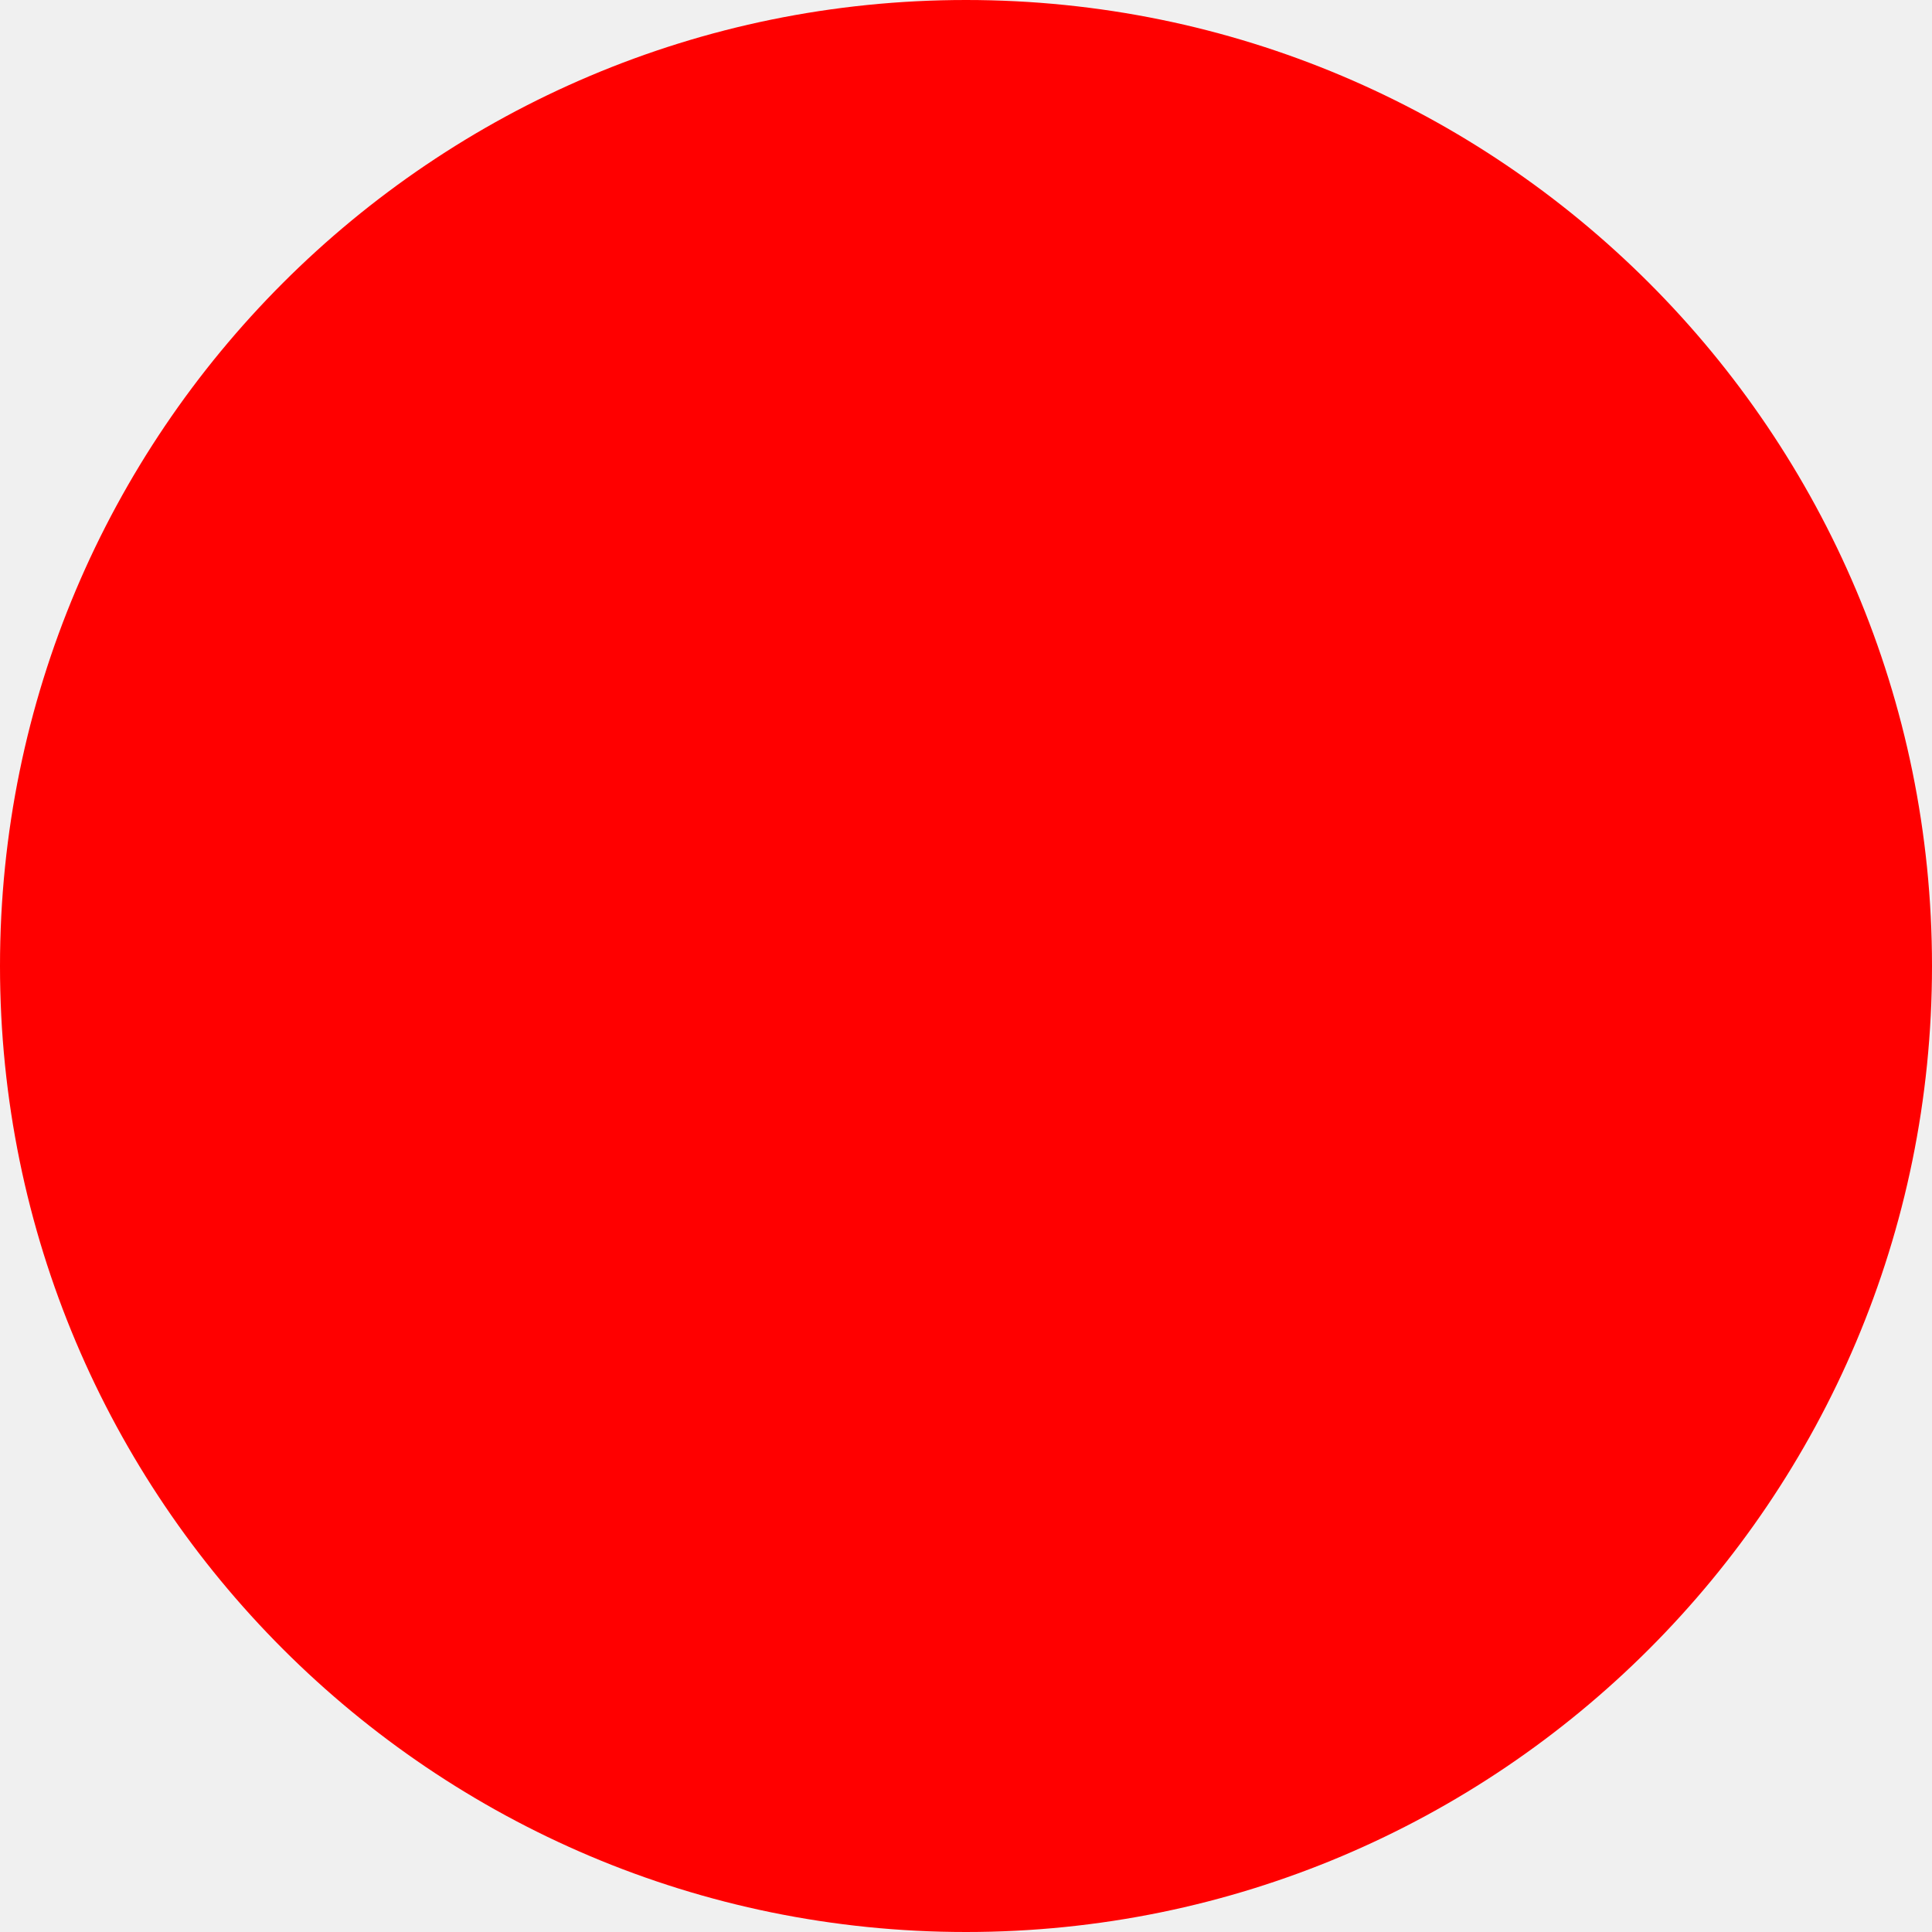
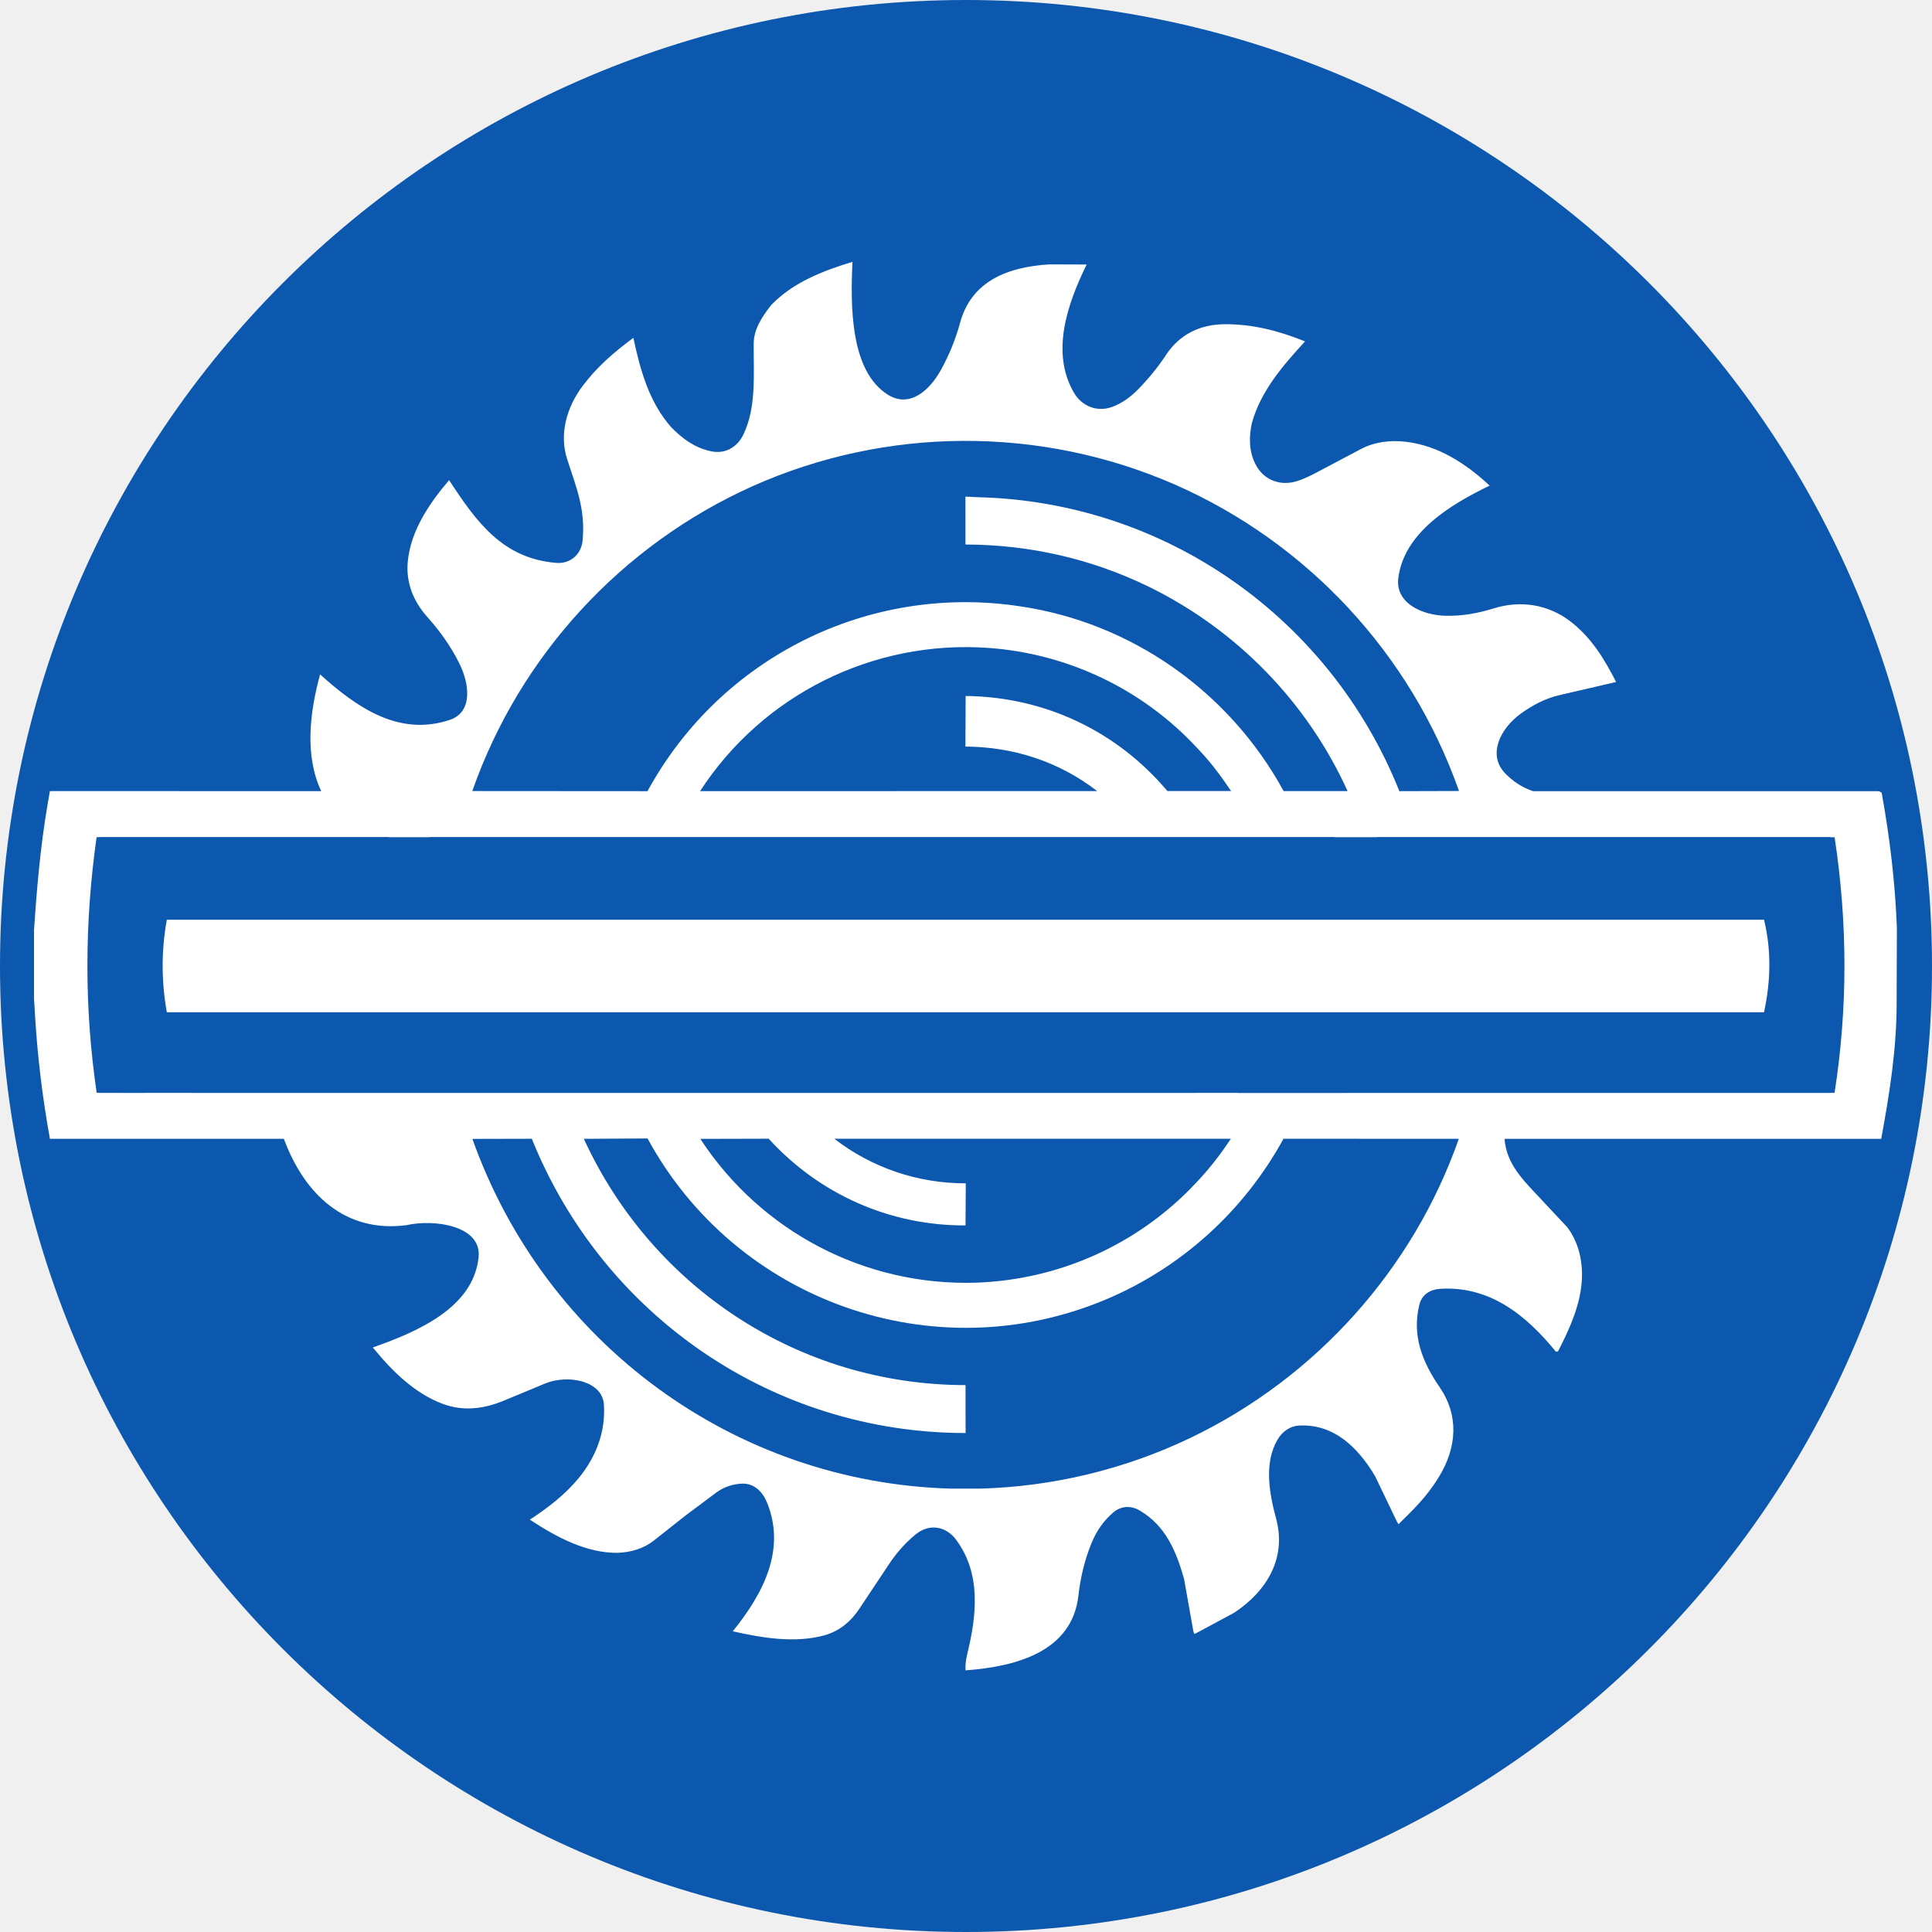
- <svg xmlns="http://www.w3.org/2000/svg" width="512" height="512">
-   <circle cx="256" cy="256" r="256" fill="red" />
+ <svg xmlns="http://www.w3.org/2000/svg" id="Layer_1" data-name="Layer 1" viewBox="0 0 1000 1000">
+   <defs>
+     <style>
+       .cls-1 {
+         fill: #fff;
+       }
+ 
+       .cls-2 {
+         fill: #0c58ae;
+       }
+     </style>
+   </defs>
+   <rect class="cls-2" x="0" y="0" width="1000" height="1000" rx="500" ry="500" />
+   <g>
+     <path class="cls-1" d="M558.18,825.91c-3.27,28.9-32.02,36.72-58.44,38.67-.11-2.93.19-5.48.87-8.27,5.04-20.7,7.21-41.8-5.7-59.3-5.2-7.05-13.8-8.59-20.83-2.92-5.4,4.36-10.06,9.68-14.02,15.64l-15.21,22.88c-4.54,6.83-10.49,11.75-18.5,13.93-14.99,3.96-31.42,1.37-47.08-2.19,15.93-19.62,27.72-42.5,17.63-66.88-2.18-5.27-6.52-9.68-12.52-9.55-4.72.1-9.7,1.68-13.52,4.54l-16.03,11.97-16.31,12.89c-5.4,4.27-11.82,6.1-18.76,6.43-16.35.18-31.74-8.16-45.51-17.17,9.76-6.43,18.18-12.92,25.35-21.61,8.86-10.74,13.98-24.04,12.97-38.09-.89-12.33-18.81-15.59-30.41-10.78l-21.44,8.9c-10.37,4.3-21.09,5.61-31.76,1.57-14.46-5.51-25.8-16.68-35.99-29.12,22.77-8.05,52.17-20.42,54.76-46.86,1.57-16.08-22.63-19.72-37.39-16.45-31.61,4.13-52.8-15.96-63.42-44.71H25.84c-3.82-21.11-6.35-41.79-7.64-62.8l-.59-9.64v-35.69s.57-7.92.57-7.92c1.5-21.38,3.7-42.6,7.66-63.91l140.41.02c-8.68-18.54-5.91-40.83-.58-60.43,19.1,17.19,40.79,32.3,67.09,23.57,11.9-3.95,10.46-18.29,4.96-29.3-4.37-8.76-9.94-16.6-16.5-23.94-7.26-8.11-11.25-17.86-10.13-29.01,1.58-15.67,10.96-29.66,21.36-41.86,14.2,21.73,27.76,40.6,55.58,42.84,7.01.56,12.83-4.29,13.52-11.56,1.57-16.58-3.43-27.85-8.02-42.22-4.18-13.11-.12-26.88,7.96-37.7,7.31-9.79,16.2-17.53,26.35-25.02,3.6,17.08,8.21,33.19,19.34,46.01,5.92,6.24,13.04,11.34,21.56,12.83,6.96,1.22,12.92-2.44,15.91-8.53,7.03-14.29,5.32-31.73,5.47-47.42.07-7.61,4.51-13.99,8.97-19.78,11.36-11.85,26.88-17.78,42.14-22.44-1.04,22.96-1.22,56.67,18.46,68.84,11.14,6.89,21.48-2.17,27.5-13.19,4.18-7.65,7.43-15.62,9.74-24.1,5.92-21.76,24.85-28.92,46.24-30.24l19.28.07c-10.35,21.09-18.47,45.63-6.69,66.17,4.24,7.4,12.48,10.53,20.5,7.31,4.74-1.9,9-4.95,12.67-8.71,5.44-5.58,10.37-11.51,14.65-18.03,6.94-10.55,17.56-15.76,30.34-15.84,14.18-.1,27.98,3.37,41.56,8.91-11.46,12.43-22.96,25.79-27.5,42.21-1.65,7.44-1.51,15.03,2.03,21.69,4.26,8.02,12.84,11.12,21.43,8.37,5-1.6,9.48-4.15,14.18-6.63l18.74-9.91c14.25-7.53,32.59-3.87,46.55,3.93,7.27,4.06,13.62,8.95,20.14,14.97-20.14,9.7-44.48,24.37-47.31,48.04-1.52,12.77,12.31,19.08,24.64,19.34,8.39.17,16.65-1.29,24.79-3.83,13.64-4.26,27.9-2.17,39.38,6.53,10.9,8.26,17.73,19.38,23.95,31.57l-29.29,6.79c-7.4,1.72-14.02,5.2-20.11,9.63-10.58,7.69-17.29,21.21-8.08,30.8,4.09,4.26,8.8,7.36,14.52,9.31l178.62-.02c.63,0,1.53.53,1.82.95,4.18,23.19,6.9,45.97,7.84,69.54l-.12,40.1c-.07,23.35-3.75,46.31-7.98,69.38h-194.96c.91,12.83,9.54,21.25,17.71,29.98l14.7,15.71c5.92,7.75,8.12,17.59,7.59,27.3-.72,13.06-6.37,25.41-12.33,36.98l-1.09.2c-15.55-19.16-34.46-34.14-59.87-32.56-5.21.32-9.5,2.94-10.82,8.25-3.91,15.79,1.45,29.49,10.45,42.57,10.12,14.71,9.01,31.22-.21,46.36-4.32,7.1-9.54,13.28-15.43,19.11l-4.78,4.73c-.17.17-.73.93-.84.76l-.79-1.27-11.39-23.71c-8.89-14.79-21.29-26.99-39.32-26.01-4.78.26-8.68,3.2-11.05,7.2-7.02,11.88-4.46,27.43-.81,40.84,5.56,20.43-4.64,37.54-21.63,48.81l-19.41,10.43-1.11.51c-.23.11-.6-.96-.62-1.18l-4.83-27.19c-4.11-14.6-9.61-27.57-22.91-35.43-4.59-2.72-9.67-2.5-13.76.99-4.95,4.23-8.61,9.47-11.16,15.65-3.62,8.77-5.79,17.9-6.87,27.44ZM499.73,281.84l-.03-24.79,6.96.32c96.65,2.52,181.8,62.47,217.65,152.14l30.86-.09c-24.98-71.05-78.57-128.6-147.33-158.74-69.5-30.31-149.03-29.96-218.26.95-67.86,30.42-120.58,87.76-145.12,157.82l90.69.06c37.68-69.12,114.25-107.47,192.51-95.73,57.72,8.37,108.57,44.05,136.74,95.68h33.1c-21.01-46.22-57.56-83.66-103.2-105.93-29.48-14.28-61.39-21.62-94.57-21.69ZM499.83,360.24c41.21.44,78.45,18.38,104.42,49.21h32.97c-5.62-8.32-11.08-15.62-17.86-22.58-28.1-30.23-66.76-48.63-107.91-51.52-59.59-4.19-116.64,24.22-149.11,74.15l205.55-.04c-19.77-15.29-43.36-22.9-68.2-23.04l.13-26.19ZM682.53,480.78l-21.51.02c0-3.21-.47-5.99-2.33-8.22-1.58-1.88-4.51-2.73-7.27-2.92-5.82-.4-10.67,3.08-10.74,9.15l-.15,11.9,33.28-.02v17.98s-33.25,0-33.25,0v57s309.01-.02,309.01-.02c6.88-44.1,6.69-87.67.19-131.18-.07-.5-.18-1.13-.16-1.12s-.83,0-1.38,0h-235.71s-.09,113.7-.09,113.7l-21.6.02-.02-113.73H222.55s0,113.69,0,113.69l-21.44.02-.02-113.72H49.99c-6.26,44.39-6.42,88.24.05,132.29l25.41.04v-105.42s41.63.18,41.63.18c5.79.02,11.17,1.83,16.29,3.91,13.85,6.42,18.18,22.25,14.16,36.36-4.22,14.81-18.38,20.41-33.32,20.88l-15.52-.04.04,44.11h520.36s.23-89.06.23-89.06c.02-8.22,4.55-15.28,10.51-19.9,6.63-4.43,13.81-5.63,21.67-5.57,8.39.06,16.71,1.91,22.94,7.73s8.35,13.61,8.11,21.9ZM125.33,490.46c.32-5.64-3.69-9.95-9.09-10.03l-17.55-.26v21.37s17.68-.27,17.68-.27c5.65-.09,9.56-5.01,8.96-10.81ZM335.17,589.26l-32.98.19c35.45,77.2,111.63,127.4,197.57,127.48l.03,24.81c-99.58-.06-187.55-60.52-224.53-152.32l-30.75.07c37.64,105.95,135.67,177.86,247.64,181.02h15.1c37.8-1.02,74.91-9.99,109.02-26.31,64.97-31.2,115.16-87.34,138.81-154.75l-90.74-.04c-20.59,37.64-53.25,66.98-92.14,83.28-89.06,37.34-191.36.71-237.03-83.43ZM431.86,589.43c19.56,15.13,43.4,23.09,68.02,23.06l-.12,21.78c-39.26.2-75.85-16.27-101.89-44.88l-35.38.09c31.57,48.28,85.6,76.24,142.66,74.43,43.09-1.48,83.73-19.71,113.36-51.09,7.01-7.29,13.01-14.97,18.58-23.4h-205.23Z" />
+     <path class="cls-1" d="M446.74,488.04c6.8,21.08-.05,45.32-21.57,54.39-6.98,2.66-14.11,4.57-21.8,4.59l-37.23.08v-86.84s39.46.26,39.46.26c7.51.05,14.39,2.3,21.1,5.11,9.58,4.6,16.75,12.2,20.04,22.41ZM422.91,515.97c3.87-7.78,3.44-16.53.38-24.19-3.31-6.35-9.32-9.92-16.47-10.96l-17.44-.63v46.95s16.59-.45,16.59-.45c7-.89,13.66-4.15,16.93-10.72Z" />
+     <path class="cls-1" d="M291.78,536.62c-5.69,11.76-19.83,14.4-32.44,10.67-13.7-4.06-22.28-15.54-23.39-29.6-1.23-15.69,7.07-29.76,22.17-35.17,9.91-3.55,20.87-3.67,30.97-.32,13.26,4.4,22.35,15.98,22.43,30.09l.19,34.79-19.78.03-.15-10.5ZM290.17,514.3c0-8.97-7.27-16.24-16.24-16.24s-16.24,7.27-16.24,16.24,7.27,16.24,16.24,16.24,16.24-7.27,16.24-16.24Z" />
+     <path class="cls-1" d="M501.46,530.72c3.2-.74,5.67-1.83,7.77-4.34l22.44-.09c-7.5,21.46-33.93,27.29-53.3,19.01-12.79-5.47-20.45-17.46-20.35-31.3s8.08-25.87,21.15-31.06c10.06-4,21.44-4.23,31.73-.77,13.51,4.55,22.78,16.44,22.74,30.62l-.02,7.21h-53.1c2.14,9.08,10.75,12.33,20.95,10.71ZM511.61,507.27c-2.78-7.5-9.28-9.62-15.8-9.69-6.51.07-12.69,2.8-15.07,9.73l30.87-.05Z" />
+     <path class="cls-1" d="M891.49,530.8c3.48-.57,6.25-2.35,8.49-4.43l22.11-.08c-7.38,21.31-33.42,27.17-52.77,19.23-13.04-5.36-20.93-17.49-20.83-31.51s7.94-25.68,20.81-30.91c10.49-4.26,22.34-4.46,33.02-.56,12.39,4.52,20.65,15.36,21.65,28.48l.09,8.98h-53.18c2.48,9.24,10.85,12.16,20.61,10.79ZM902.04,507.31c-1.57-4.79-4.95-7.27-9.04-8.83-9.1-2.37-18.92-.08-21.66,8.85l30.7-.02Z" />
+     <path class="cls-1" d="M803.23,530.16c6.8.31,12.68-2.79,15.58-8.93l21.84-.05c-1.88,10.44-8.4,18.76-17.87,23.54-11.63,5.37-24.94,5.66-36.75.6-13.16-5.63-20.91-18.25-20.33-32.51.54-13.37,8.3-24.57,20.72-29.69,10.67-4.4,22.61-4.33,33.47-.5,10.7,4.29,18.52,12.75,20.74,24.64l-21.75.05c-3.18-6.67-10.12-9.53-17.18-8.8-8.39.69-14.1,7.15-14.22,15.5-.13,8.93,6.27,16.21,15.75,16.16Z" />
+     <path class="cls-1" d="M570.31,499.93c-2.98,1.74-3.68,5.04-4.11,8.14l-.02,39.03h-21.47s.03-40.58.03-40.58c1.47-17.98,13.3-26.59,30.98-26.69,5.78-.03,11.22.57,16.51,2.76,11.32,4.69,15.89,15.04,16.01,27.68h-21.53c-.11-4.18-.57-7.89-3.76-10.08-3.5-2.41-8.76-2.53-12.64-.26Z" />
+     <rect class="cls-1" x="161.01" y="481.39" width="21.59" height="65.71" />
+     <rect class="cls-1" x="730.93" y="481.39" width="21.44" height="65.71" />
+     <circle class="cls-1" cx="741.62" cy="462.77" r="13.33" />
+     <circle class="cls-1" cx="171.84" cy="462.77" r="13.33" />
+   </g>
+   <rect class="cls-2" x="51.46" y="433.33" width="896" height="132.33" />
+   <path class="cls-1" d="M913.05,523.95H86.35c-2.82-15.78-2.94-31.74,0-47.9h826.7c3.79,15.47,3.57,31.47,0,47.9Z" />
</svg>
